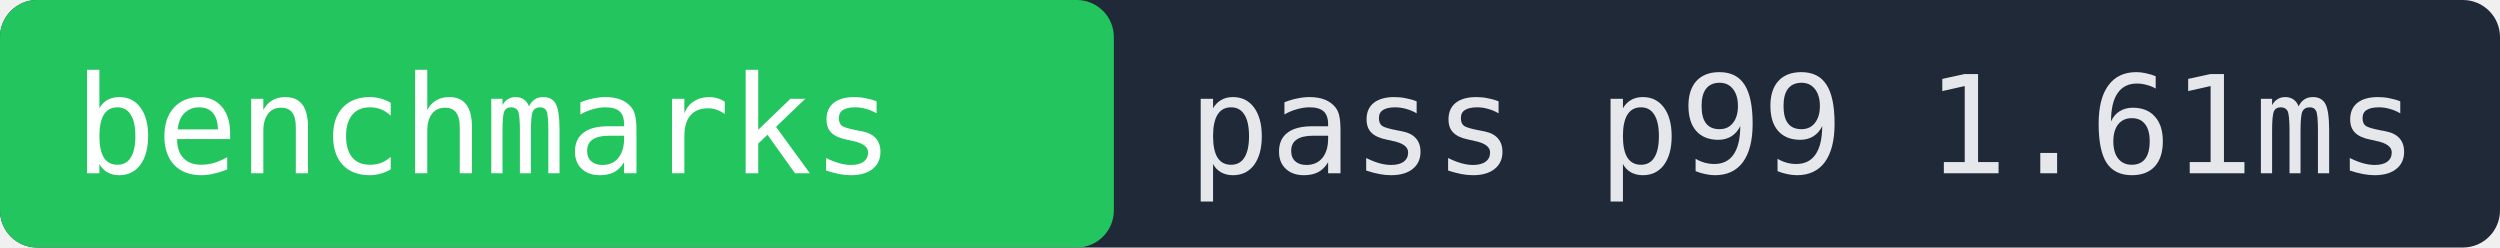
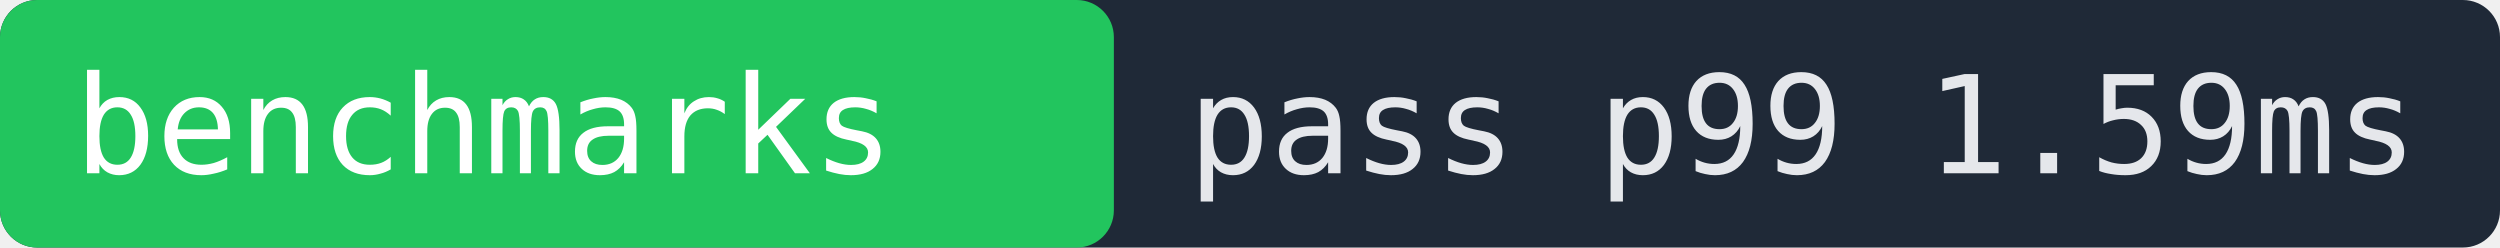
- <svg xmlns="http://www.w3.org/2000/svg" width="202" height="20" role="img" aria-label="benchmarks pass p99 1.61ms">
+ <svg xmlns="http://www.w3.org/2000/svg" width="202" height="20" role="img" aria-label="benchmarks pass p99 1.59ms">
  <rect width="202" height="20" fill="#1f2937" rx="3" />
  <rect x="0" width="90" height="20" fill="#22c55e" rx="3" />
  <text x="6" y="14" fill="#ffffff" font-family="monospace" font-size="11">benchmarks</text>
-   <text x="96" y="14" fill="#e5e7eb" font-family="monospace" font-size="11">pass p99 1.61ms</text>
+   <text x="96" y="14" fill="#e5e7eb" font-family="monospace" font-size="11">pass p99 1.59ms</text>
</svg>
